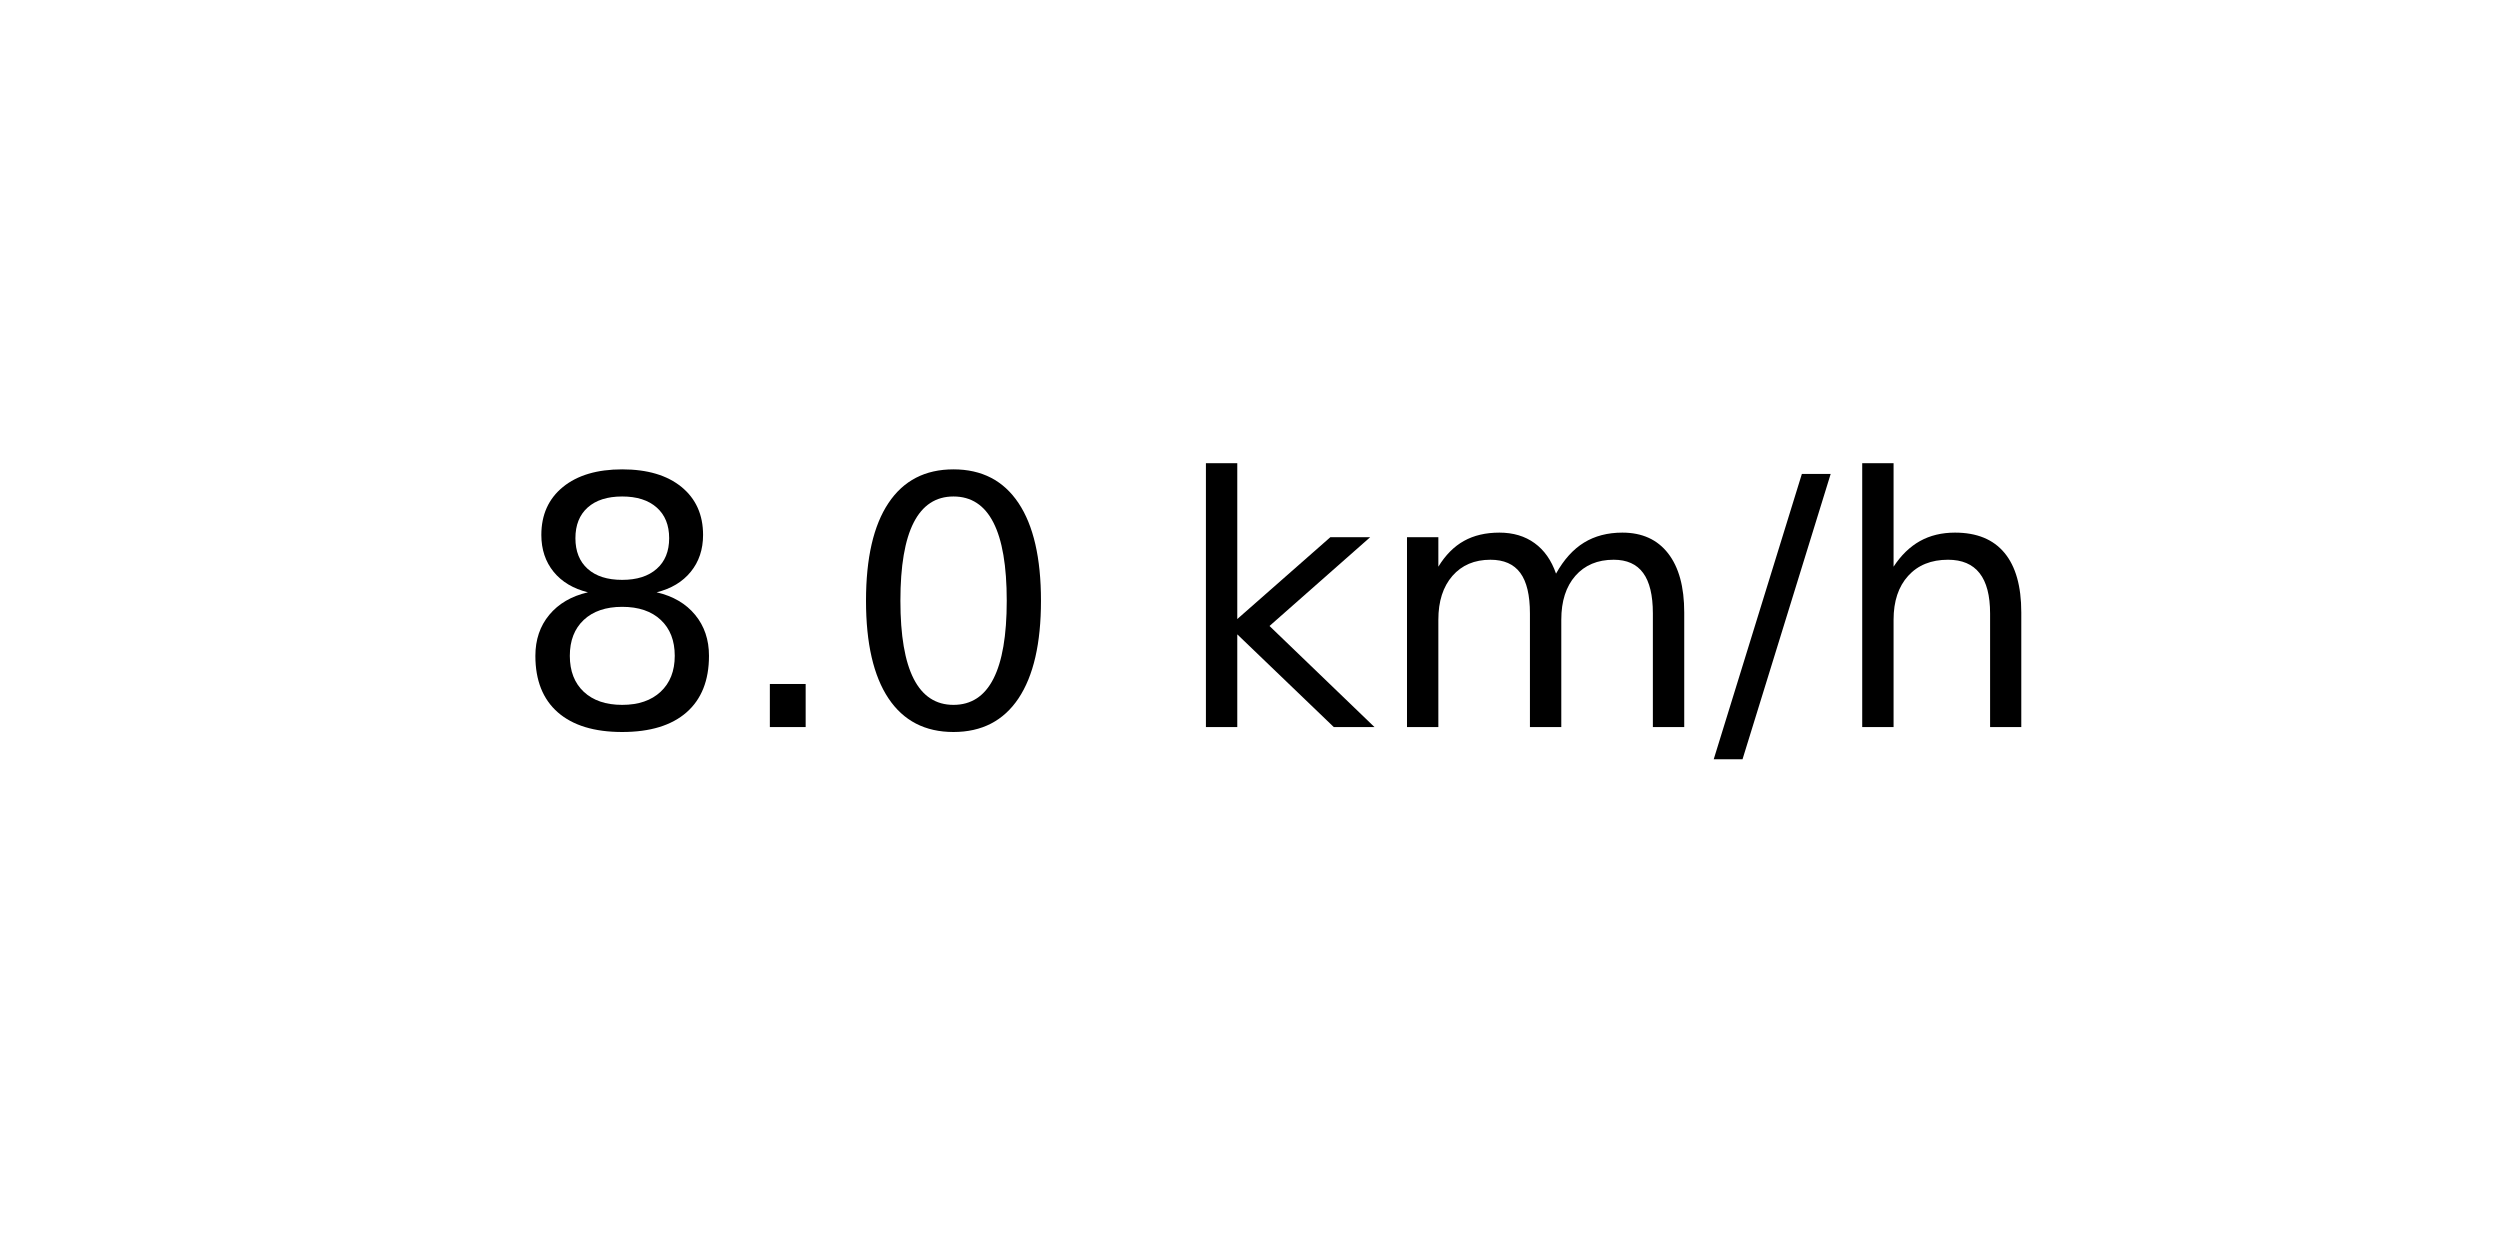
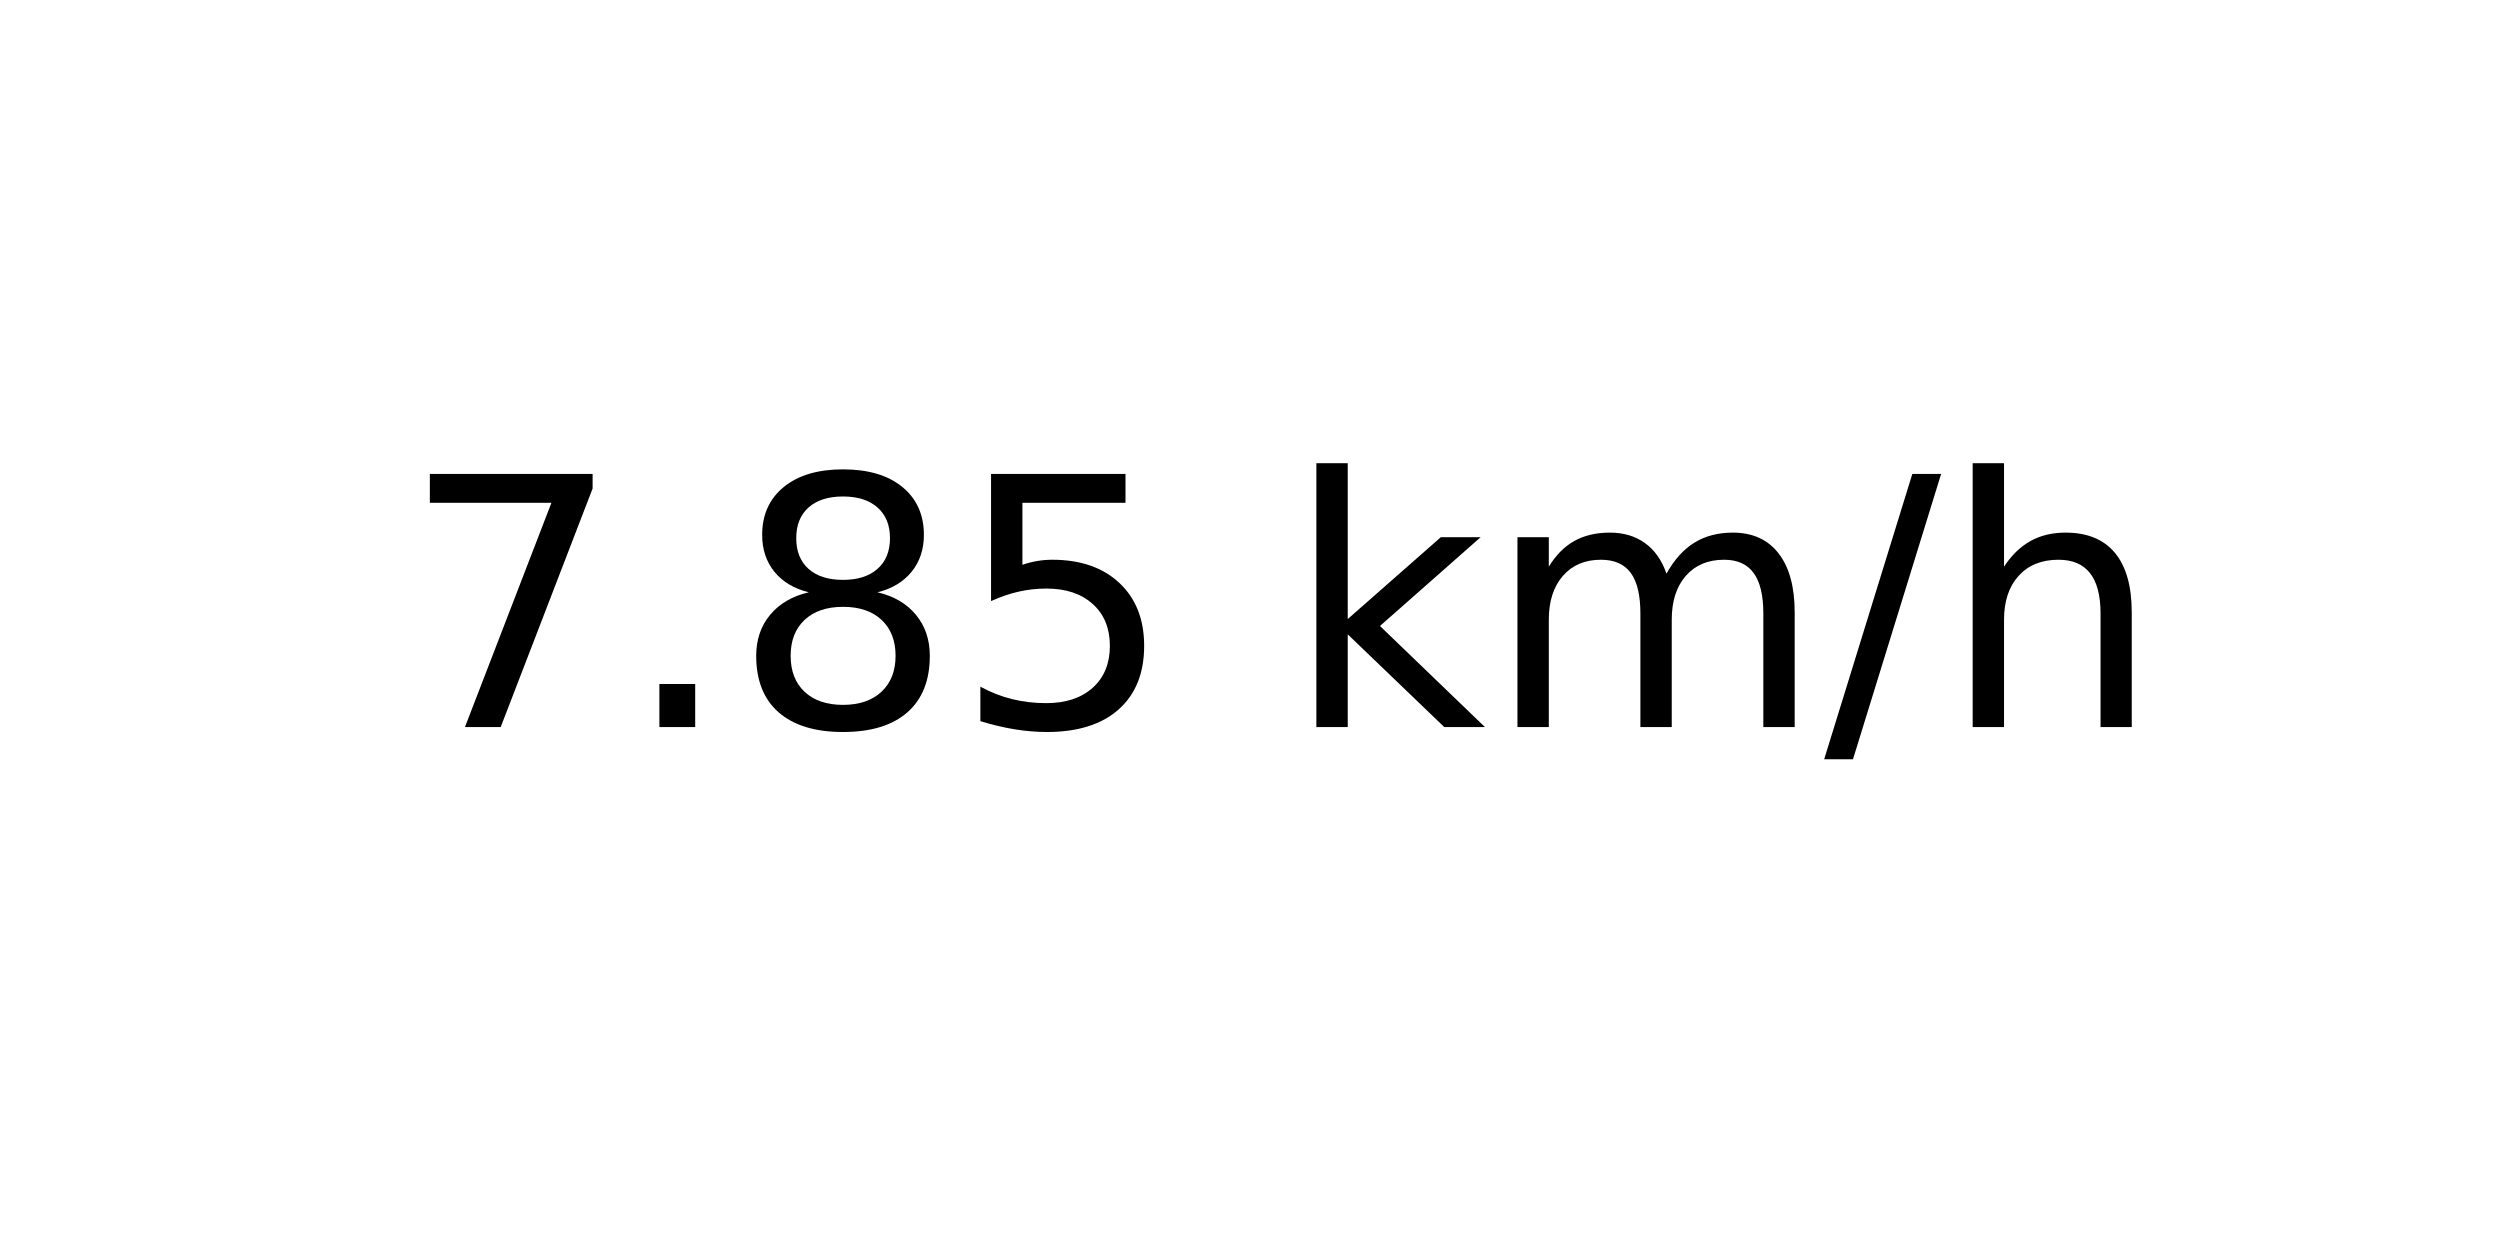
<svg xmlns="http://www.w3.org/2000/svg" xmlns:xlink="http://www.w3.org/1999/xlink" width="72pt" height="36pt" viewBox="0 0 72 36" version="1.1">
  <defs>
    <style type="text/css">*{stroke-linejoin: round; stroke-linecap: butt}</style>
  </defs>
  <g id="figure_1">
    <g id="axes_1">
      <g id="text_1">
-         <g transform="translate(14.74062 20.93937) scale(0.1 -0.1)">
+         <g transform="translate(11.55937 20.93937) scale(0.1 -0.1)">
          <defs>
+             <path id="DejaVuSans-37" d="M 525 4666  L 3525 4666  L 3525 4397  L 1831 0  L 1172 0  L 2766 4134  L 525 4134  L 525 4666  z " transform="scale(0.015625)" />
+             <path id="DejaVuSans-2e" d="M 684 794  L 1344 794  L 1344 0  L 684 0  L 684 794  z " transform="scale(0.015625)" />
            <path id="DejaVuSans-38" d="M 2034 2216  Q 1584 2216 1326 1975  Q 1069 1734 1069 1313  Q 1069 891 1326 650  Q 1584 409 2034 409  Q 2484 409 2743 651  Q 3003 894 3003 1313  Q 3003 1734 2745 1975  Q 2488 2216 2034 2216  z M 1403 2484  Q 997 2584 770 2862  Q 544 3141 544 3541  Q 544 4100 942 4425  Q 1341 4750 2034 4750  Q 2731 4750 3128 4425  Q 3525 4100 3525 3541  Q 3525 3141 3298 2862  Q 3072 2584 2669 2484  Q 3125 2378 3379 2068  Q 3634 1759 3634 1313  Q 3634 634 3220 271  Q 2806 -91 2034 -91  Q 1263 -91 848 271  Q 434 634 434 1313  Q 434 1759 690 2068  Q 947 2378 1403 2484  z M 1172 3481  Q 1172 3119 1398 2916  Q 1625 2713 2034 2713  Q 2441 2713 2670 2916  Q 2900 3119 2900 3481  Q 2900 3844 2670 4047  Q 2441 4250 2034 4250  Q 1625 4250 1398 4047  Q 1172 3844 1172 3481  z " transform="scale(0.015625)" />
-             <path id="DejaVuSans-2e" d="M 684 794  L 1344 794  L 1344 0  L 684 0  L 684 794  z " transform="scale(0.015625)" />
-             <path id="DejaVuSans-30" d="M 2034 4250  Q 1547 4250 1301 3770  Q 1056 3291 1056 2328  Q 1056 1369 1301 889  Q 1547 409 2034 409  Q 2525 409 2770 889  Q 3016 1369 3016 2328  Q 3016 3291 2770 3770  Q 2525 4250 2034 4250  z M 2034 4750  Q 2819 4750 3233 4129  Q 3647 3509 3647 2328  Q 3647 1150 3233 529  Q 2819 -91 2034 -91  Q 1250 -91 836 529  Q 422 1150 422 2328  Q 422 3509 836 4129  Q 1250 4750 2034 4750  z " transform="scale(0.015625)" />
+             <path id="DejaVuSans-35" d="M 691 4666  L 3169 4666  L 3169 4134  L 1269 4134  L 1269 2991  Q 1406 3038 1543 3061  Q 1681 3084 1819 3084  Q 2600 3084 3056 2656  Q 3513 2228 3513 1497  Q 3513 744 3044 326  Q 2575 -91 1722 -91  Q 1428 -91 1123 -41  Q 819 9 494 109  L 494 744  Q 775 591 1075 516  Q 1375 441 1709 441  Q 2250 441 2565 725  Q 2881 1009 2881 1497  Q 2881 1984 2565 2268  Q 2250 2553 1709 2553  Q 1456 2553 1204 2497  Q 953 2441 691 2322  L 691 4666  z " transform="scale(0.015625)" />
            <path id="DejaVuSans-20" transform="scale(0.015625)" />
            <path id="DejaVuSans-6b" d="M 581 4863  L 1159 4863  L 1159 1991  L 2875 3500  L 3609 3500  L 1753 1863  L 3688 0  L 2938 0  L 1159 1709  L 1159 0  L 581 0  L 581 4863  z " transform="scale(0.015625)" />
            <path id="DejaVuSans-6d" d="M 3328 2828  Q 3544 3216 3844 3400  Q 4144 3584 4550 3584  Q 5097 3584 5394 3201  Q 5691 2819 5691 2113  L 5691 0  L 5113 0  L 5113 2094  Q 5113 2597 4934 2840  Q 4756 3084 4391 3084  Q 3944 3084 3684 2787  Q 3425 2491 3425 1978  L 3425 0  L 2847 0  L 2847 2094  Q 2847 2600 2669 2842  Q 2491 3084 2119 3084  Q 1678 3084 1418 2786  Q 1159 2488 1159 1978  L 1159 0  L 581 0  L 581 3500  L 1159 3500  L 1159 2956  Q 1356 3278 1631 3431  Q 1906 3584 2284 3584  Q 2666 3584 2933 3390  Q 3200 3197 3328 2828  z " transform="scale(0.015625)" />
            <path id="DejaVuSans-2f" d="M 1625 4666  L 2156 4666  L 531 -594  L 0 -594  L 1625 4666  z " transform="scale(0.015625)" />
            <path id="DejaVuSans-68" d="M 3513 2113  L 3513 0  L 2938 0  L 2938 2094  Q 2938 2591 2744 2837  Q 2550 3084 2163 3084  Q 1697 3084 1428 2787  Q 1159 2491 1159 1978  L 1159 0  L 581 0  L 581 4863  L 1159 4863  L 1159 2956  Q 1366 3272 1645 3428  Q 1925 3584 2291 3584  Q 2894 3584 3203 3211  Q 3513 2838 3513 2113  z " transform="scale(0.015625)" />
          </defs>
-           <use xlink:href="#DejaVuSans-38" />
+           <use xlink:href="#DejaVuSans-37" />
          <use xlink:href="#DejaVuSans-2e" x="63.623" />
-           <use xlink:href="#DejaVuSans-30" x="95.41" />
-           <use xlink:href="#DejaVuSans-20" x="159.033" />
-           <use xlink:href="#DejaVuSans-6b" x="190.82" />
-           <use xlink:href="#DejaVuSans-6d" x="248.73" />
-           <use xlink:href="#DejaVuSans-2f" x="346.143" />
-           <use xlink:href="#DejaVuSans-68" x="379.834" />
+           <use xlink:href="#DejaVuSans-38" x="95.41" />
+           <use xlink:href="#DejaVuSans-35" x="159.033" />
+           <use xlink:href="#DejaVuSans-20" x="222.656" />
+           <use xlink:href="#DejaVuSans-6b" x="254.443" />
+           <use xlink:href="#DejaVuSans-6d" x="312.354" />
+           <use xlink:href="#DejaVuSans-2f" x="409.766" />
+           <use xlink:href="#DejaVuSans-68" x="443.457" />
        </g>
      </g>
    </g>
  </g>
</svg>
